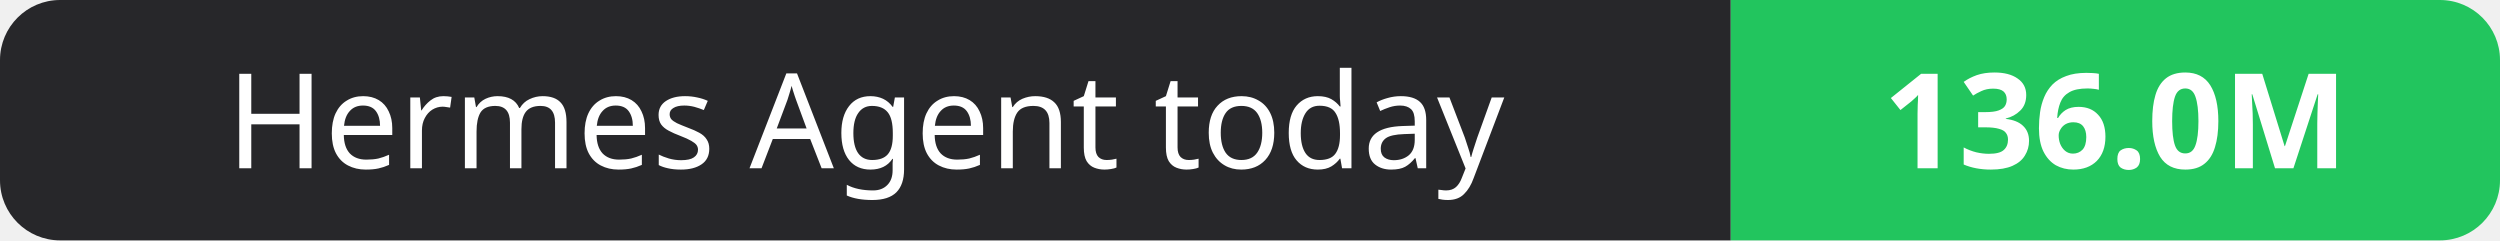
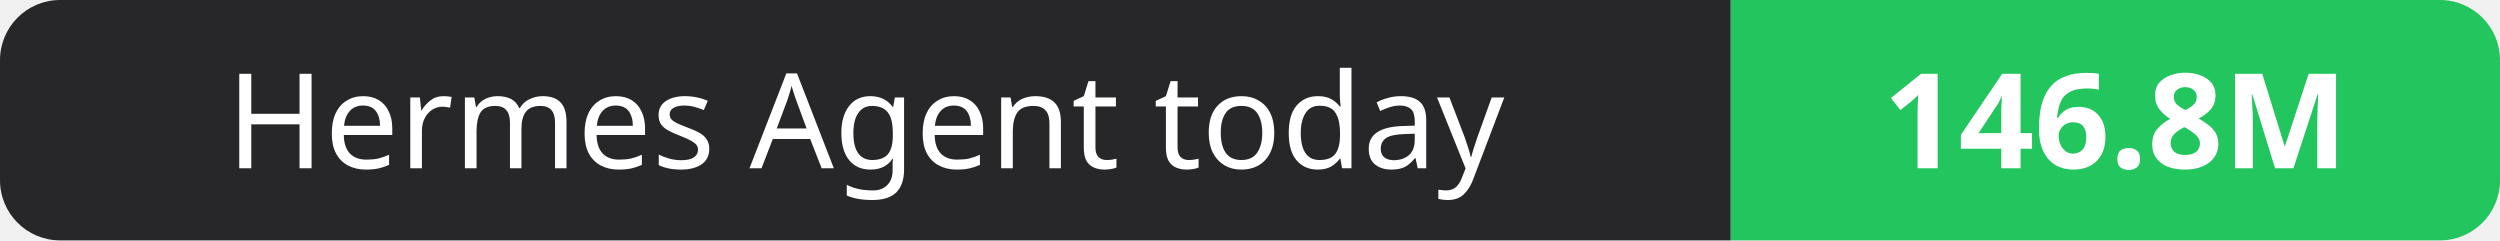
- <svg xmlns="http://www.w3.org/2000/svg" width="208" height="20" role="img" aria-label="Hermes Agent today: 136.0M">
+ <svg xmlns="http://www.w3.org/2000/svg" width="208" height="20" role="img" aria-label="Hermes Agent today: 146.8M">
  <clipPath id="r">
    <rect width="208" height="20" rx="5" fill="#fff" />
  </clipPath>
  <g clip-path="url(#r)">
    <rect width="144" height="20" fill="#27272a" />
    <rect x="144" width="64" height="20" fill="#22c55e" />
  </g>
  <g fill="#fff" text-anchor="middle" font-family="Verdana,Geneva,sans-serif" font-size="11">
    <text x="72.0" y="14">Hermes Agent today</text>
-     <text x="176.0" y="14" font-weight="700">136.0M</text>
+     <text x="176.0" y="14" font-weight="700">146.8M</text>
  </g>
</svg>
